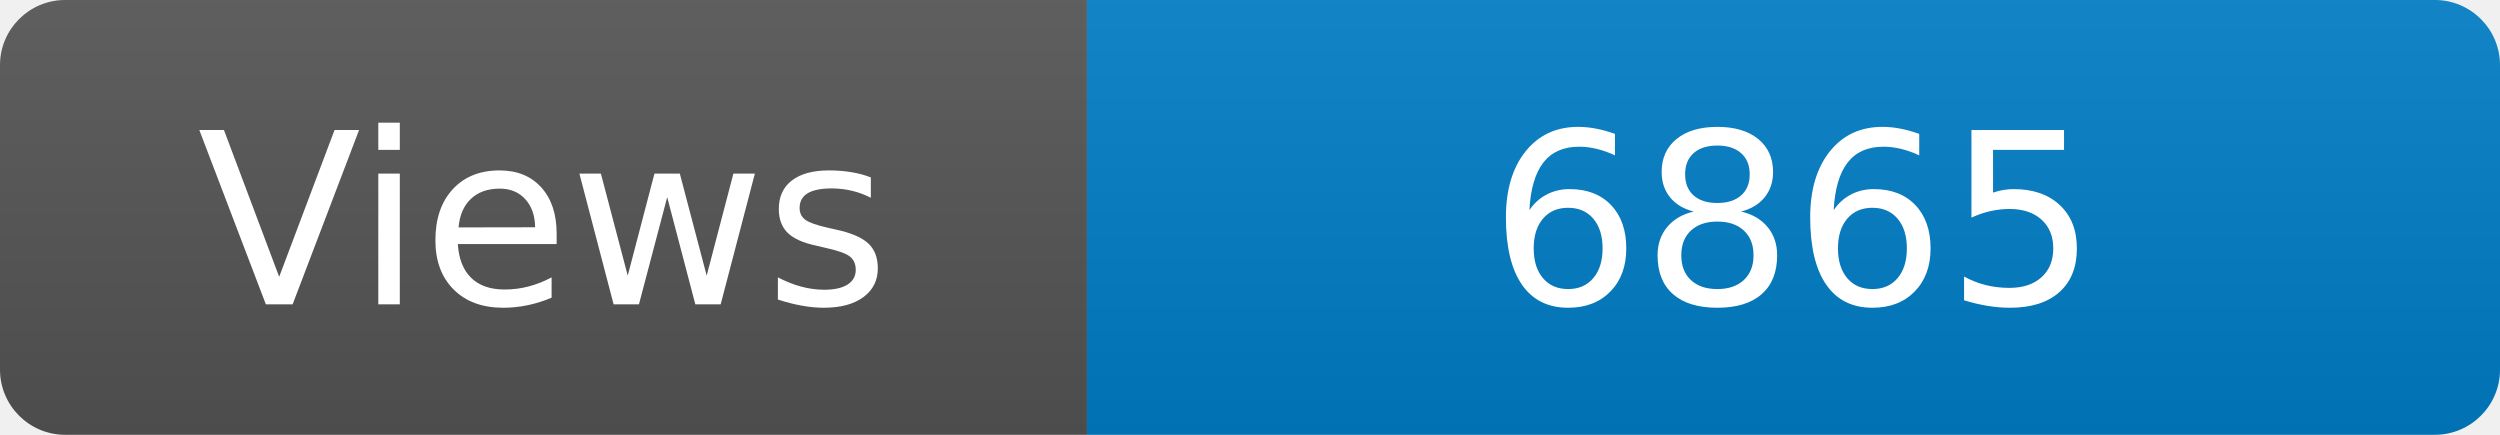
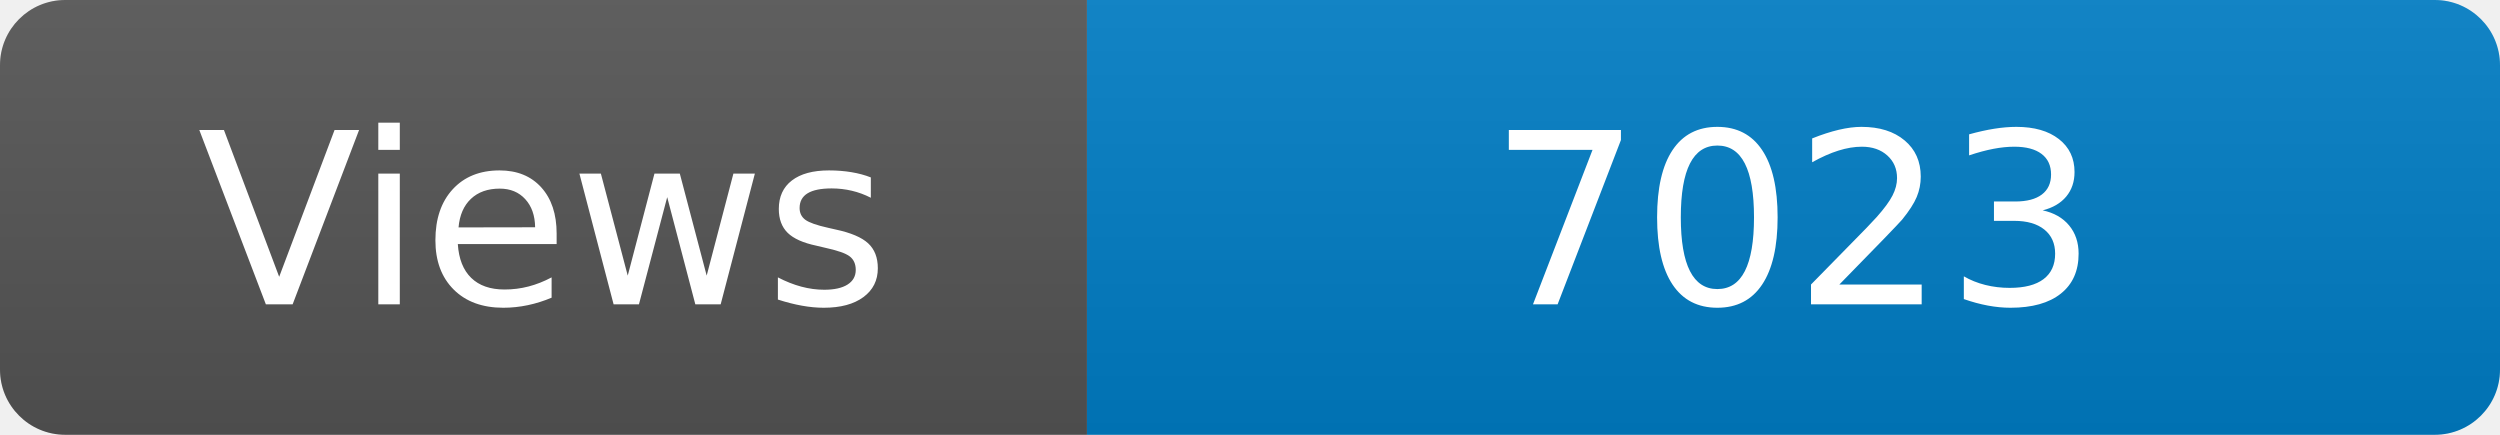
<svg xmlns="http://www.w3.org/2000/svg" width="115" height="20" role="img" aria-label="Maintained?: yes">
  <linearGradient id="s" x2="0" y2="100%">
    <stop offset="0" stop-color="#bbb" stop-opacity=".1" />
    <stop offset="1" stop-opacity=".1" />
  </linearGradient>
  <clipPath id="r">
    <rect width="115" height="20" rx="3" fill="#fff" />
  </clipPath>
  <g clip-path="url(#r)">
    <rect width="50" height="20" fill="#555" />
    <rect x="50" width="160" height="20" fill="#007ec6" />
    <rect width="115" height="20" fill="url(#s)" />
  </g>
  <g fill="#fff" text-anchor="middle" font-family="Verdana,Geneva,DejaVu Sans,sans-serif" font-size="110">
    <text x="250" y="140" transform="scale(.1)" fill="#fff">Views</text>
-     <text x="825" y="140" transform="scale(.1)" fill="#fff">6865</text>
+     <text x="825" y="140" transform="scale(.1)" fill="#fff">7023</text>
  </g>
</svg>
